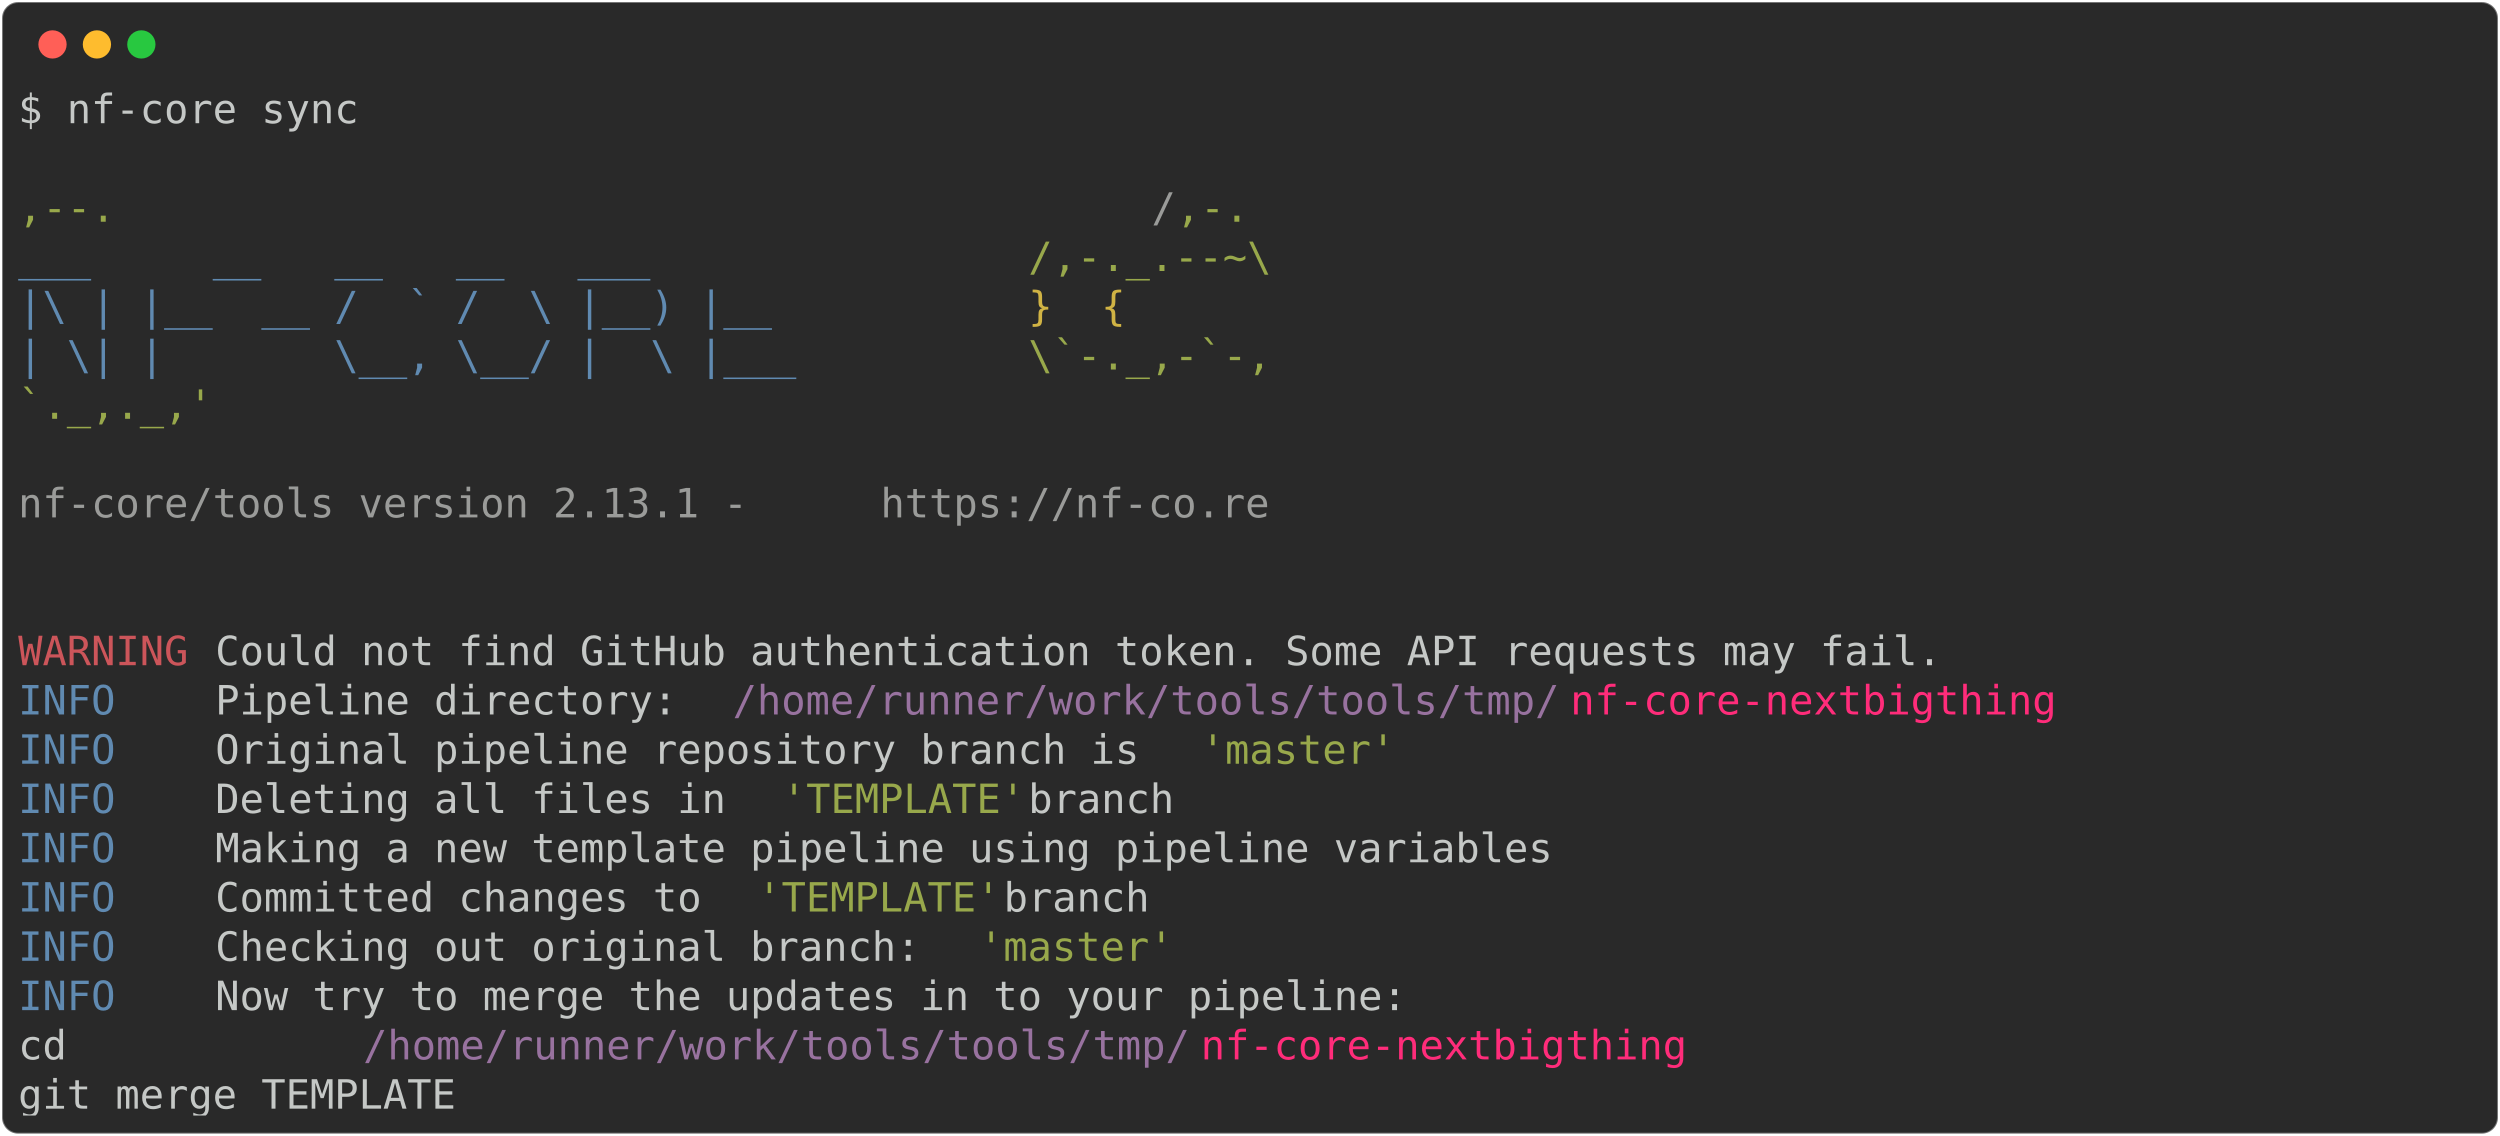
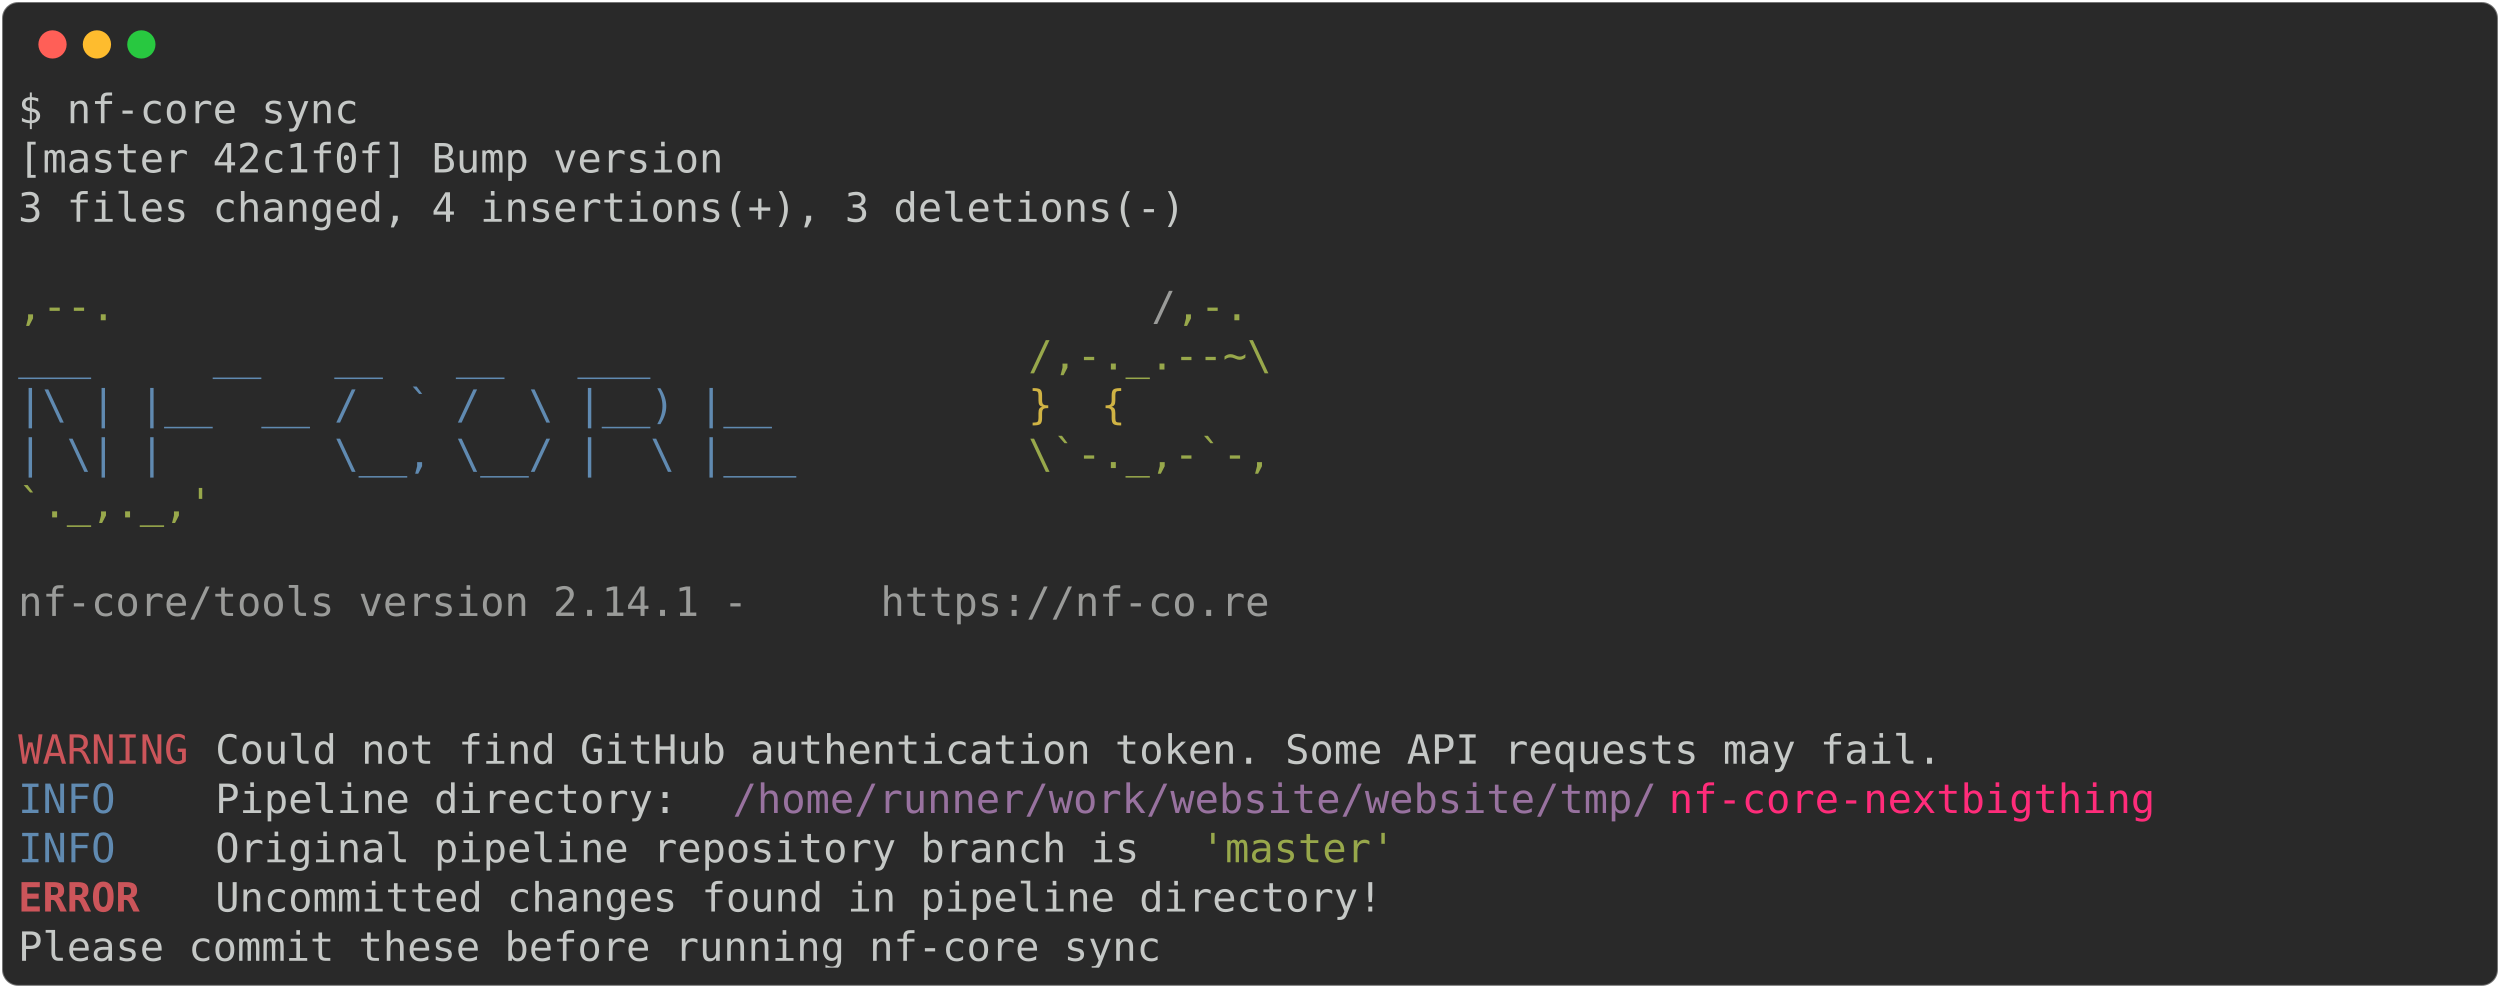
- <svg xmlns="http://www.w3.org/2000/svg" class="rich-terminal" viewBox="0 0 1238 562.4">
+ <svg xmlns="http://www.w3.org/2000/svg" class="rich-terminal" viewBox="0 0 1238 489.2">
  <style>

    @font-face {
        font-family: "Fira Code";
        src: local("FiraCode-Regular"),
                url("https://cdnjs.cloudflare.com/ajax/libs/firacode/6.2.0/woff2/FiraCode-Regular.woff2") format("woff2"),
                url("https://cdnjs.cloudflare.com/ajax/libs/firacode/6.2.0/woff/FiraCode-Regular.woff") format("woff");
        font-style: normal;
        font-weight: 400;
    }
    @font-face {
        font-family: "Fira Code";
        src: local("FiraCode-Bold"),
                url("https://cdnjs.cloudflare.com/ajax/libs/firacode/6.2.0/woff2/FiraCode-Bold.woff2") format("woff2"),
                url("https://cdnjs.cloudflare.com/ajax/libs/firacode/6.2.0/woff/FiraCode-Bold.woff") format("woff");
        font-style: bold;
        font-weight: 700;
    }

-     .terminal-559850088-matrix {
+     .terminal-2447458940-matrix {
        font-family: Fira Code, monospace;
        font-size: 20px;
        line-height: 24.4px;
        font-variant-east-asian: full-width;
    }

-     .terminal-559850088-title {
+     .terminal-2447458940-title {
        font-size: 18px;
        font-weight: bold;
        font-family: arial;
    }

-     .terminal-559850088-r1 { fill: #c5c8c6 }
- .terminal-559850088-r2 { fill: #98a84b }
- .terminal-559850088-r3 { fill: #9a9b99 }
- .terminal-559850088-r4 { fill: #608ab1 }
- .terminal-559850088-r5 { fill: #d0b344 }
- .terminal-559850088-r6 { fill: #cc555a }
- .terminal-559850088-r7 { fill: #98729f }
- .terminal-559850088-r8 { fill: #ff2c7a }
+     .terminal-2447458940-r1 { fill: #c5c8c6 }
+ .terminal-2447458940-r2 { fill: #98a84b }
+ .terminal-2447458940-r3 { fill: #9a9b99 }
+ .terminal-2447458940-r4 { fill: #608ab1 }
+ .terminal-2447458940-r5 { fill: #d0b344 }
+ .terminal-2447458940-r6 { fill: #cc555a }
+ .terminal-2447458940-r7 { fill: #98729f }
+ .terminal-2447458940-r8 { fill: #ff2c7a }
+ .terminal-2447458940-r9 { fill: #cc555a;font-weight: bold }
    </style>
  <defs>
-     <clipPath id="terminal-559850088-clip-terminal">
-       <rect x="0" y="0" width="1219.0" height="511.4" />
+     <clipPath id="terminal-2447458940-clip-terminal">
+       <rect x="0" y="0" width="1219.0" height="438.2" />
    </clipPath>
-     <clipPath id="terminal-559850088-line-0">
+     <clipPath id="terminal-2447458940-line-0">
      <rect x="0" y="1.5" width="1220" height="24.65" />
    </clipPath>
-     <clipPath id="terminal-559850088-line-1">
+     <clipPath id="terminal-2447458940-line-1">
      <rect x="0" y="25.9" width="1220" height="24.65" />
    </clipPath>
-     <clipPath id="terminal-559850088-line-2">
+     <clipPath id="terminal-2447458940-line-2">
      <rect x="0" y="50.3" width="1220" height="24.65" />
    </clipPath>
-     <clipPath id="terminal-559850088-line-3">
+     <clipPath id="terminal-2447458940-line-3">
      <rect x="0" y="74.7" width="1220" height="24.65" />
    </clipPath>
-     <clipPath id="terminal-559850088-line-4">
+     <clipPath id="terminal-2447458940-line-4">
      <rect x="0" y="99.1" width="1220" height="24.65" />
    </clipPath>
-     <clipPath id="terminal-559850088-line-5">
+     <clipPath id="terminal-2447458940-line-5">
      <rect x="0" y="123.5" width="1220" height="24.65" />
    </clipPath>
-     <clipPath id="terminal-559850088-line-6">
+     <clipPath id="terminal-2447458940-line-6">
      <rect x="0" y="147.9" width="1220" height="24.65" />
    </clipPath>
-     <clipPath id="terminal-559850088-line-7">
+     <clipPath id="terminal-2447458940-line-7">
      <rect x="0" y="172.3" width="1220" height="24.65" />
    </clipPath>
-     <clipPath id="terminal-559850088-line-8">
+     <clipPath id="terminal-2447458940-line-8">
      <rect x="0" y="196.7" width="1220" height="24.65" />
    </clipPath>
-     <clipPath id="terminal-559850088-line-9">
+     <clipPath id="terminal-2447458940-line-9">
      <rect x="0" y="221.1" width="1220" height="24.65" />
    </clipPath>
-     <clipPath id="terminal-559850088-line-10">
+     <clipPath id="terminal-2447458940-line-10">
      <rect x="0" y="245.5" width="1220" height="24.65" />
    </clipPath>
-     <clipPath id="terminal-559850088-line-11">
+     <clipPath id="terminal-2447458940-line-11">
      <rect x="0" y="269.9" width="1220" height="24.65" />
    </clipPath>
-     <clipPath id="terminal-559850088-line-12">
+     <clipPath id="terminal-2447458940-line-12">
      <rect x="0" y="294.3" width="1220" height="24.65" />
    </clipPath>
-     <clipPath id="terminal-559850088-line-13">
+     <clipPath id="terminal-2447458940-line-13">
      <rect x="0" y="318.7" width="1220" height="24.65" />
    </clipPath>
-     <clipPath id="terminal-559850088-line-14">
+     <clipPath id="terminal-2447458940-line-14">
      <rect x="0" y="343.1" width="1220" height="24.65" />
    </clipPath>
-     <clipPath id="terminal-559850088-line-15">
+     <clipPath id="terminal-2447458940-line-15">
      <rect x="0" y="367.5" width="1220" height="24.65" />
    </clipPath>
-     <clipPath id="terminal-559850088-line-16">
+     <clipPath id="terminal-2447458940-line-16">
      <rect x="0" y="391.9" width="1220" height="24.65" />
    </clipPath>
-     <clipPath id="terminal-559850088-line-17">
-       <rect x="0" y="416.3" width="1220" height="24.65" />
-     </clipPath>
-     <clipPath id="terminal-559850088-line-18">
-       <rect x="0" y="440.7" width="1220" height="24.65" />
-     </clipPath>
-     <clipPath id="terminal-559850088-line-19">
-       <rect x="0" y="465.1" width="1220" height="24.65" />
-     </clipPath>
  </defs>
-   <rect fill="#292929" stroke="rgba(255,255,255,0.35)" stroke-width="1" x="1" y="1" width="1236" height="560.4" rx="8" />
+   <rect fill="#292929" stroke="rgba(255,255,255,0.35)" stroke-width="1" x="1" y="1" width="1236" height="487.2" rx="8" />
  <g transform="translate(26,22)">
    <circle cx="0" cy="0" r="7" fill="#ff5f57" />
    <circle cx="22" cy="0" r="7" fill="#febc2e" />
    <circle cx="44" cy="0" r="7" fill="#28c840" />
  </g>
-   <g transform="translate(9, 41)" clip-path="url(#terminal-559850088-clip-terminal)">
-     <g class="terminal-559850088-matrix">
-       <text class="terminal-559850088-r1" x="0" y="20" textLength="170.8" clip-path="url(#terminal-559850088-line-0)">$ nf-core sync</text>
-       <text class="terminal-559850088-r1" x="1220" y="20" textLength="12.2" clip-path="url(#terminal-559850088-line-0)">
+   <g transform="translate(9, 41)" clip-path="url(#terminal-2447458940-clip-terminal)">
+     <g class="terminal-2447458940-matrix">
+       <text class="terminal-2447458940-r1" x="0" y="20" textLength="170.8" clip-path="url(#terminal-2447458940-line-0)">$ nf-core sync</text>
+       <text class="terminal-2447458940-r1" x="1220" y="20" textLength="12.2" clip-path="url(#terminal-2447458940-line-0)">
</text>
-       <text class="terminal-559850088-r1" x="1220" y="44.4" textLength="12.2" clip-path="url(#terminal-559850088-line-1)">
+       <text class="terminal-2447458940-r1" x="0" y="44.4" textLength="353.8" clip-path="url(#terminal-2447458940-line-1)">[master 42c1f0f] Bump version</text>
+       <text class="terminal-2447458940-r1" x="1220" y="44.4" textLength="12.2" clip-path="url(#terminal-2447458940-line-1)">
</text>
-       <text class="terminal-559850088-r2" x="0" y="68.8" textLength="561.2" clip-path="url(#terminal-559850088-line-2)">                                          ,--.</text>
-       <text class="terminal-559850088-r3" x="561.2" y="68.8" textLength="12.2" clip-path="url(#terminal-559850088-line-2)">/</text>
-       <text class="terminal-559850088-r2" x="573.4" y="68.8" textLength="36.6" clip-path="url(#terminal-559850088-line-2)">,-.</text>
-       <text class="terminal-559850088-r1" x="1220" y="68.8" textLength="12.2" clip-path="url(#terminal-559850088-line-2)">
+       <text class="terminal-2447458940-r1" x="0" y="68.8" textLength="597.8" clip-path="url(#terminal-2447458940-line-2)"> 3 files changed, 4 insertions(+), 3 deletions(-)</text>
+       <text class="terminal-2447458940-r1" x="1220" y="68.8" textLength="12.2" clip-path="url(#terminal-2447458940-line-2)">
</text>
-       <text class="terminal-559850088-r4" x="0" y="93.2" textLength="500.2" clip-path="url(#terminal-559850088-line-3)">          ___     __   __   __   ___     </text>
-       <text class="terminal-559850088-r2" x="500.2" y="93.2" textLength="122" clip-path="url(#terminal-559850088-line-3)">/,-._.--~\</text>
-       <text class="terminal-559850088-r1" x="1220" y="93.2" textLength="12.2" clip-path="url(#terminal-559850088-line-3)">
+       <text class="terminal-2447458940-r1" x="1220" y="93.2" textLength="12.2" clip-path="url(#terminal-2447458940-line-3)">
</text>
-       <text class="terminal-559850088-r4" x="0" y="117.6" textLength="500.2" clip-path="url(#terminal-559850088-line-4)">    |\ | |__  __ /  ` /  \ |__) |__      </text>
-       <text class="terminal-559850088-r5" x="500.2" y="117.6" textLength="85.4" clip-path="url(#terminal-559850088-line-4)">   }  {</text>
-       <text class="terminal-559850088-r1" x="1220" y="117.6" textLength="12.2" clip-path="url(#terminal-559850088-line-4)">
+       <text class="terminal-2447458940-r2" x="0" y="117.6" textLength="561.2" clip-path="url(#terminal-2447458940-line-4)">                                          ,--.</text>
+       <text class="terminal-2447458940-r3" x="561.2" y="117.6" textLength="12.2" clip-path="url(#terminal-2447458940-line-4)">/</text>
+       <text class="terminal-2447458940-r2" x="573.4" y="117.6" textLength="36.6" clip-path="url(#terminal-2447458940-line-4)">,-.</text>
+       <text class="terminal-2447458940-r1" x="1220" y="117.6" textLength="12.2" clip-path="url(#terminal-2447458940-line-4)">
</text>
-       <text class="terminal-559850088-r4" x="0" y="142" textLength="500.2" clip-path="url(#terminal-559850088-line-5)">    | \| |       \__, \__/ |  \ |___     </text>
-       <text class="terminal-559850088-r2" x="500.2" y="142" textLength="122" clip-path="url(#terminal-559850088-line-5)">\`-._,-`-,</text>
-       <text class="terminal-559850088-r1" x="1220" y="142" textLength="12.2" clip-path="url(#terminal-559850088-line-5)">
+       <text class="terminal-2447458940-r4" x="0" y="142" textLength="500.2" clip-path="url(#terminal-2447458940-line-5)">          ___     __   __   __   ___     </text>
+       <text class="terminal-2447458940-r2" x="500.2" y="142" textLength="122" clip-path="url(#terminal-2447458940-line-5)">/,-._.--~\</text>
+       <text class="terminal-2447458940-r1" x="1220" y="142" textLength="12.2" clip-path="url(#terminal-2447458940-line-5)">
</text>
-       <text class="terminal-559850088-r2" x="0" y="166.4" textLength="610" clip-path="url(#terminal-559850088-line-6)">                                          `._,._,'</text>
-       <text class="terminal-559850088-r1" x="1220" y="166.4" textLength="12.2" clip-path="url(#terminal-559850088-line-6)">
+       <text class="terminal-2447458940-r4" x="0" y="166.4" textLength="500.2" clip-path="url(#terminal-2447458940-line-6)">    |\ | |__  __ /  ` /  \ |__) |__      </text>
+       <text class="terminal-2447458940-r5" x="500.2" y="166.4" textLength="85.4" clip-path="url(#terminal-2447458940-line-6)">   }  {</text>
+       <text class="terminal-2447458940-r1" x="1220" y="166.4" textLength="12.2" clip-path="url(#terminal-2447458940-line-6)">
</text>
-       <text class="terminal-559850088-r1" x="1220" y="190.8" textLength="12.2" clip-path="url(#terminal-559850088-line-7)">
+       <text class="terminal-2447458940-r4" x="0" y="190.8" textLength="500.2" clip-path="url(#terminal-2447458940-line-7)">    | \| |       \__, \__/ |  \ |___     </text>
+       <text class="terminal-2447458940-r2" x="500.2" y="190.8" textLength="122" clip-path="url(#terminal-2447458940-line-7)">\`-._,-`-,</text>
+       <text class="terminal-2447458940-r1" x="1220" y="190.8" textLength="12.2" clip-path="url(#terminal-2447458940-line-7)">
</text>
-       <text class="terminal-559850088-r3" x="0" y="215.2" textLength="427" clip-path="url(#terminal-559850088-line-8)">    nf-core/tools version 2.13.1 - </text>
-       <text class="terminal-559850088-r3" x="427" y="215.2" textLength="195.2" clip-path="url(#terminal-559850088-line-8)">https://nf-co.re</text>
-       <text class="terminal-559850088-r1" x="1220" y="215.2" textLength="12.2" clip-path="url(#terminal-559850088-line-8)">
+       <text class="terminal-2447458940-r2" x="0" y="215.2" textLength="610" clip-path="url(#terminal-2447458940-line-8)">                                          `._,._,'</text>
+       <text class="terminal-2447458940-r1" x="1220" y="215.2" textLength="12.2" clip-path="url(#terminal-2447458940-line-8)">
</text>
-       <text class="terminal-559850088-r1" x="1220" y="239.6" textLength="12.2" clip-path="url(#terminal-559850088-line-9)">
+       <text class="terminal-2447458940-r1" x="1220" y="239.6" textLength="12.2" clip-path="url(#terminal-2447458940-line-9)">
</text>
-       <text class="terminal-559850088-r1" x="1220" y="264" textLength="12.2" clip-path="url(#terminal-559850088-line-10)">
+       <text class="terminal-2447458940-r3" x="0" y="264" textLength="427" clip-path="url(#terminal-2447458940-line-10)">    nf-core/tools version 2.14.1 - </text>
+       <text class="terminal-2447458940-r3" x="427" y="264" textLength="195.2" clip-path="url(#terminal-2447458940-line-10)">https://nf-co.re</text>
+       <text class="terminal-2447458940-r1" x="1220" y="264" textLength="12.2" clip-path="url(#terminal-2447458940-line-10)">
</text>
-       <text class="terminal-559850088-r6" x="0" y="288.4" textLength="97.6" clip-path="url(#terminal-559850088-line-11)">WARNING </text>
-       <text class="terminal-559850088-r1" x="97.6" y="288.4" textLength="1122.4" clip-path="url(#terminal-559850088-line-11)"> Could not find GitHub authentication token. Some API requests may fail.                    </text>
-       <text class="terminal-559850088-r1" x="1220" y="288.4" textLength="12.2" clip-path="url(#terminal-559850088-line-11)">
+       <text class="terminal-2447458940-r1" x="1220" y="288.4" textLength="12.2" clip-path="url(#terminal-2447458940-line-11)">
</text>
-       <text class="terminal-559850088-r4" x="0" y="312.8" textLength="97.6" clip-path="url(#terminal-559850088-line-12)">INFO    </text>
-       <text class="terminal-559850088-r1" x="97.6" y="312.8" textLength="256.2" clip-path="url(#terminal-559850088-line-12)"> Pipeline directory: </text>
-       <text class="terminal-559850088-r7" x="353.8" y="312.8" textLength="414.8" clip-path="url(#terminal-559850088-line-12)">/home/runner/work/tools/tools/tmp/</text>
-       <text class="terminal-559850088-r8" x="768.6" y="312.8" textLength="244" clip-path="url(#terminal-559850088-line-12)">nf-core-nextbigthing</text>
-       <text class="terminal-559850088-r1" x="1220" y="312.8" textLength="12.2" clip-path="url(#terminal-559850088-line-12)">
+       <text class="terminal-2447458940-r1" x="1220" y="312.8" textLength="12.2" clip-path="url(#terminal-2447458940-line-12)">
</text>
-       <text class="terminal-559850088-r4" x="0" y="337.2" textLength="97.6" clip-path="url(#terminal-559850088-line-13)">INFO    </text>
-       <text class="terminal-559850088-r1" x="97.6" y="337.2" textLength="488" clip-path="url(#terminal-559850088-line-13)"> Original pipeline repository branch is </text>
-       <text class="terminal-559850088-r2" x="585.6" y="337.2" textLength="97.6" clip-path="url(#terminal-559850088-line-13)">'master'</text>
-       <text class="terminal-559850088-r1" x="1220" y="337.2" textLength="12.2" clip-path="url(#terminal-559850088-line-13)">
+       <text class="terminal-2447458940-r6" x="0" y="337.2" textLength="97.6" clip-path="url(#terminal-2447458940-line-13)">WARNING </text>
+       <text class="terminal-2447458940-r1" x="97.6" y="337.2" textLength="1122.4" clip-path="url(#terminal-2447458940-line-13)"> Could not find GitHub authentication token. Some API requests may fail.                    </text>
+       <text class="terminal-2447458940-r1" x="1220" y="337.2" textLength="12.2" clip-path="url(#terminal-2447458940-line-13)">
</text>
-       <text class="terminal-559850088-r4" x="0" y="361.6" textLength="97.6" clip-path="url(#terminal-559850088-line-14)">INFO    </text>
-       <text class="terminal-559850088-r1" x="97.6" y="361.6" textLength="280.6" clip-path="url(#terminal-559850088-line-14)"> Deleting all files in </text>
-       <text class="terminal-559850088-r2" x="378.2" y="361.6" textLength="122" clip-path="url(#terminal-559850088-line-14)">'TEMPLATE'</text>
-       <text class="terminal-559850088-r1" x="500.2" y="361.6" textLength="719.8" clip-path="url(#terminal-559850088-line-14)"> branch                                                    </text>
-       <text class="terminal-559850088-r1" x="1220" y="361.6" textLength="12.2" clip-path="url(#terminal-559850088-line-14)">
+       <text class="terminal-2447458940-r4" x="0" y="361.6" textLength="97.6" clip-path="url(#terminal-2447458940-line-14)">INFO    </text>
+       <text class="terminal-2447458940-r1" x="97.6" y="361.6" textLength="256.2" clip-path="url(#terminal-2447458940-line-14)"> Pipeline directory: </text>
+       <text class="terminal-2447458940-r7" x="353.8" y="361.6" textLength="463.6" clip-path="url(#terminal-2447458940-line-14)">/home/runner/work/website/website/tmp/</text>
+       <text class="terminal-2447458940-r8" x="817.4" y="361.6" textLength="244" clip-path="url(#terminal-2447458940-line-14)">nf-core-nextbigthing</text>
+       <text class="terminal-2447458940-r1" x="1220" y="361.6" textLength="12.2" clip-path="url(#terminal-2447458940-line-14)">
</text>
-       <text class="terminal-559850088-r4" x="0" y="386" textLength="97.6" clip-path="url(#terminal-559850088-line-15)">INFO    </text>
-       <text class="terminal-559850088-r1" x="97.6" y="386" textLength="1122.4" clip-path="url(#terminal-559850088-line-15)"> Making a new template pipeline using pipeline variables                                    </text>
-       <text class="terminal-559850088-r1" x="1220" y="386" textLength="12.2" clip-path="url(#terminal-559850088-line-15)">
+       <text class="terminal-2447458940-r4" x="0" y="386" textLength="97.6" clip-path="url(#terminal-2447458940-line-15)">INFO    </text>
+       <text class="terminal-2447458940-r1" x="97.6" y="386" textLength="488" clip-path="url(#terminal-2447458940-line-15)"> Original pipeline repository branch is </text>
+       <text class="terminal-2447458940-r2" x="585.6" y="386" textLength="97.6" clip-path="url(#terminal-2447458940-line-15)">'master'</text>
+       <text class="terminal-2447458940-r1" x="1220" y="386" textLength="12.2" clip-path="url(#terminal-2447458940-line-15)">
</text>
-       <text class="terminal-559850088-r4" x="0" y="410.4" textLength="97.6" clip-path="url(#terminal-559850088-line-16)">INFO    </text>
-       <text class="terminal-559850088-r1" x="97.6" y="410.4" textLength="268.4" clip-path="url(#terminal-559850088-line-16)"> Committed changes to </text>
-       <text class="terminal-559850088-r2" x="366" y="410.4" textLength="122" clip-path="url(#terminal-559850088-line-16)">'TEMPLATE'</text>
-       <text class="terminal-559850088-r1" x="488" y="410.4" textLength="732" clip-path="url(#terminal-559850088-line-16)"> branch                                                     </text>
-       <text class="terminal-559850088-r1" x="1220" y="410.4" textLength="12.2" clip-path="url(#terminal-559850088-line-16)">
+       <text class="terminal-2447458940-r9" x="0" y="410.4" textLength="97.6" clip-path="url(#terminal-2447458940-line-16)">ERROR   </text>
+       <text class="terminal-2447458940-r1" x="97.6" y="410.4" textLength="1122.4" clip-path="url(#terminal-2447458940-line-16)"> Uncommitted changes found in pipeline directory!                                           </text>
+       <text class="terminal-2447458940-r1" x="1220" y="410.4" textLength="12.2" clip-path="url(#terminal-2447458940-line-16)">
</text>
-       <text class="terminal-559850088-r4" x="0" y="434.8" textLength="97.6" clip-path="url(#terminal-559850088-line-17)">INFO    </text>
-       <text class="terminal-559850088-r1" x="97.6" y="434.8" textLength="378.2" clip-path="url(#terminal-559850088-line-17)"> Checking out original branch: </text>
-       <text class="terminal-559850088-r2" x="475.8" y="434.8" textLength="97.6" clip-path="url(#terminal-559850088-line-17)">'master'</text>
-       <text class="terminal-559850088-r1" x="1220" y="434.8" textLength="12.2" clip-path="url(#terminal-559850088-line-17)">
- </text>
-       <text class="terminal-559850088-r4" x="0" y="459.2" textLength="97.6" clip-path="url(#terminal-559850088-line-18)">INFO    </text>
-       <text class="terminal-559850088-r1" x="97.6" y="459.2" textLength="1122.4" clip-path="url(#terminal-559850088-line-18)"> Now try to merge the updates in to your pipeline:                                          </text>
-       <text class="terminal-559850088-r1" x="1220" y="459.2" textLength="12.2" clip-path="url(#terminal-559850088-line-18)">
- </text>
-       <text class="terminal-559850088-r1" x="0" y="483.6" textLength="170.8" clip-path="url(#terminal-559850088-line-19)">           cd </text>
-       <text class="terminal-559850088-r7" x="170.8" y="483.6" textLength="414.8" clip-path="url(#terminal-559850088-line-19)">/home/runner/work/tools/tools/tmp/</text>
-       <text class="terminal-559850088-r8" x="585.6" y="483.6" textLength="244" clip-path="url(#terminal-559850088-line-19)">nf-core-nextbigthing</text>
-       <text class="terminal-559850088-r1" x="1220" y="483.6" textLength="12.2" clip-path="url(#terminal-559850088-line-19)">
- </text>
-       <text class="terminal-559850088-r1" x="0" y="508" textLength="1220" clip-path="url(#terminal-559850088-line-20)">           git merge TEMPLATE                                                                       </text>
-       <text class="terminal-559850088-r1" x="1220" y="508" textLength="12.2" clip-path="url(#terminal-559850088-line-20)">
+       <text class="terminal-2447458940-r1" x="0" y="434.8" textLength="1220" clip-path="url(#terminal-2447458940-line-17)">         Please commit these before running nf-core sync                                            </text>
+       <text class="terminal-2447458940-r1" x="1220" y="434.8" textLength="12.2" clip-path="url(#terminal-2447458940-line-17)">
</text>
    </g>
  </g>
</svg>
